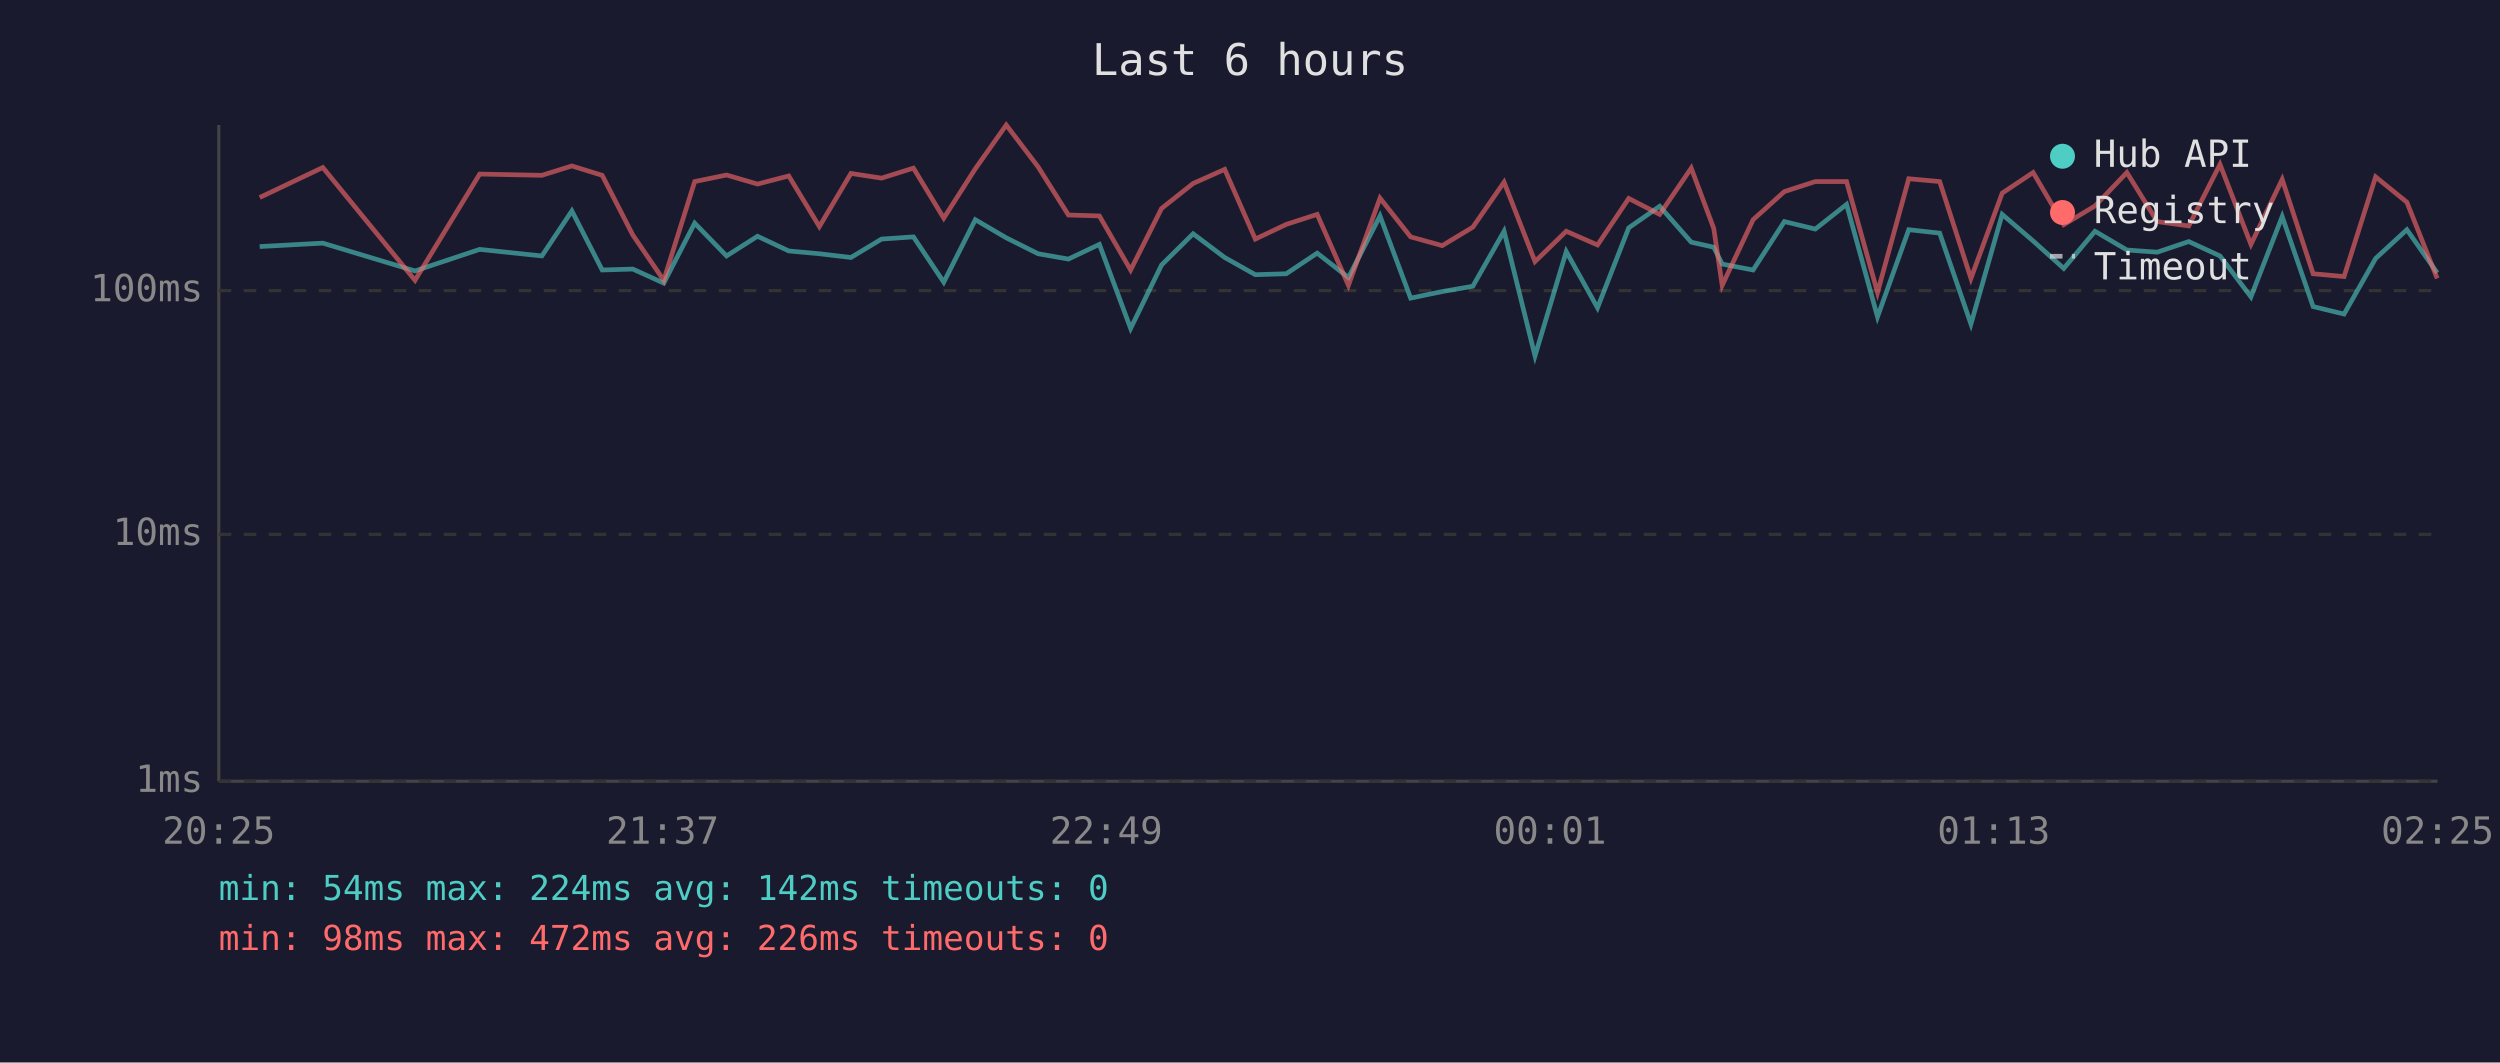
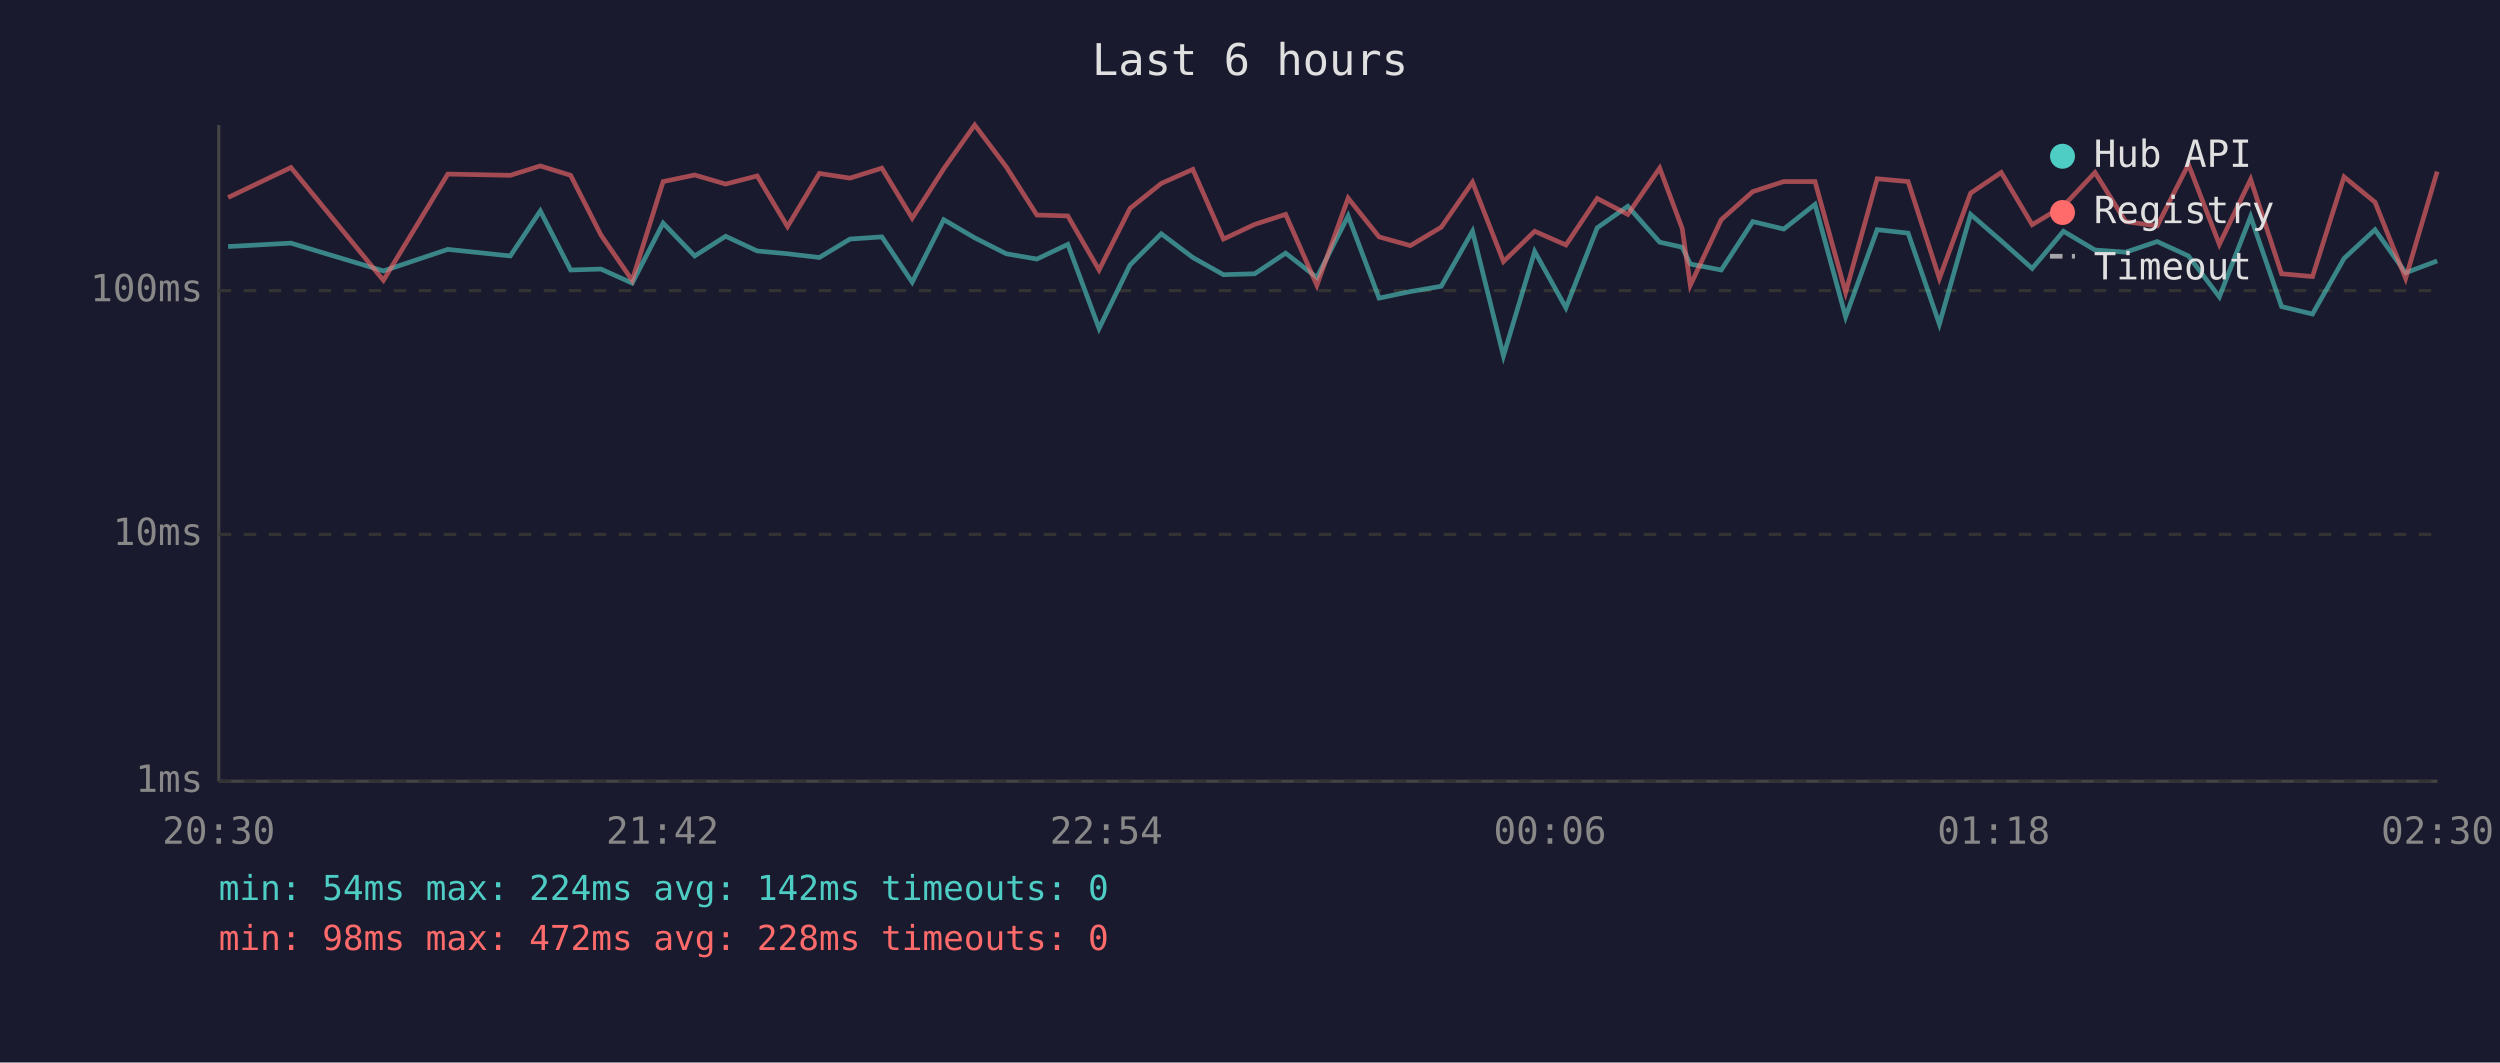
<svg xmlns="http://www.w3.org/2000/svg" viewBox="0 0 800 340" font-family="monospace" font-size="12">
  <rect width="800" height="340" fill="#1a1a2e" />
  <text x="400" y="24" fill="#e0e0e0" font-size="14" text-anchor="middle">Last 6 hours</text>
  <line x1="70" y1="40" x2="70" y2="250" stroke="#444" stroke-width="1" />
  <line x1="70" y1="250" x2="780" y2="250" stroke="#444" stroke-width="1" />
  <line x1="70" y1="250" x2="780" y2="250" stroke="#333" stroke-width="1" stroke-dasharray="4" />
  <text x="65" y="250" fill="#888" text-anchor="end" dominant-baseline="middle">1ms</text>
  <line x1="70" y1="171" x2="780" y2="171" stroke="#333" stroke-width="1" stroke-dasharray="4" />
  <text x="65" y="171" fill="#888" text-anchor="end" dominant-baseline="middle">10ms</text>
  <line x1="70" y1="93" x2="780" y2="93" stroke="#333" stroke-width="1" stroke-dasharray="4" />
  <text x="65" y="93" fill="#888" text-anchor="end" dominant-baseline="middle">100ms</text>
-   <text x="70" y="270" fill="#888" text-anchor="middle">20:25</text>
-   <text x="212" y="270" fill="#888" text-anchor="middle">21:37</text>
-   <text x="354" y="270" fill="#888" text-anchor="middle">22:49</text>
-   <text x="496" y="270" fill="#888" text-anchor="middle">00:01</text>
-   <text x="638" y="270" fill="#888" text-anchor="middle">01:13</text>
-   <text x="780" y="270" fill="#888" text-anchor="middle">02:25</text>
-   <polyline points="83.1,78.9 103.3,77.8 132.8,86.7 153.5,79.8 173.4,81.9 183.0,67.5 192.7,86.4 202.5,86.1 212.4,90.6 222.3,71.4 232.5,81.9 242.4,75.6 252.4,80.3 262.2,81.2 272.3,82.4 282.1,76.5 292.3,75.8 302.0,90.3 312.1,70.3 322.0,76.1 332.2,81.2 341.9,82.9 351.8,78.2 361.8,105.1 371.7,84.8 381.8,74.8 391.9,82.4 401.7,87.9 411.6,87.6 421.5,81.0 431.5,88.8 441.6,69.1 451.4,95.4 461.5,93.3 471.3,91.6 481.3,74.0 491.2,113.9 501.2,80.5 511.2,98.5 521.2,72.9 531.1,66.0 541.2,77.5 548.4,79.1 551.1,84.5 561.0,86.4 571.0,70.9 580.9,73.3 590.9,65.4 600.8,101.4 610.8,73.5 620.7,74.6 630.7,103.7 640.7,68.6 650.6,77.1 660.4,85.9 670.4,74.0 680.6,80.0 690.3,80.7 700.4,77.3 710.4,81.9 720.3,95.0 730.3,69.3 740.2,98.1 750.1,100.5 760.2,82.7 770.2,73.5 779.9,87.3" fill="none" stroke="#4ecdc4" stroke-width="1.5" opacity="0.6" />
-   <polyline points="83.1,63.2 103.3,53.6 132.8,89.7 153.5,55.7 173.4,56.1 183.0,53.1 192.7,56.1 202.5,75.2 212.4,89.7 222.3,58.1 232.5,56.0 242.4,58.9 252.4,56.3 262.2,72.5 272.3,55.5 282.1,57.0 292.3,53.8 302.0,69.8 312.1,54.0 322.0,40.0 332.2,53.4 341.9,68.8 351.8,69.1 361.8,86.4 371.7,66.7 381.8,58.7 391.9,54.2 401.7,76.5 411.6,71.8 421.5,68.6 431.5,91.3 441.6,63.4 451.4,75.8 461.5,78.6 471.3,72.7 481.3,58.3 491.2,83.7 501.2,74.0 511.2,78.4 521.2,63.5 531.1,68.6 541.2,53.8 548.4,73.1 551.1,91.3 561.0,70.3 571.0,61.3 580.9,58.1 590.9,58.1 600.8,93.6 610.8,57.2 620.7,58.1 630.7,89.1 640.7,61.8 650.6,55.2 660.4,71.9 670.4,65.9 680.6,55.2 690.3,70.9 700.4,72.3 710.4,52.6 720.3,78.2 730.3,57.4 740.2,87.6 750.1,88.5 760.2,56.6 770.2,64.7 779.9,89.1" fill="none" stroke="#ff6b6b" stroke-width="1.5" opacity="0.6" />
+   <text x="70" y="270" fill="#888" text-anchor="middle">20:30</text>
+   <text x="212" y="270" fill="#888" text-anchor="middle">21:42</text>
+   <text x="354" y="270" fill="#888" text-anchor="middle">22:54</text>
+   <text x="496" y="270" fill="#888" text-anchor="middle">00:06</text>
+   <text x="638" y="270" fill="#888" text-anchor="middle">01:18</text>
+   <text x="780" y="270" fill="#888" text-anchor="middle">02:30</text>
+   <polyline points="73.0,78.9 93.1,77.8 122.7,86.7 143.3,79.8 163.3,81.9 172.9,67.5 182.6,86.4 192.3,86.1 202.3,90.6 212.2,71.4 222.3,81.9 232.2,75.6 242.3,80.3 252.0,81.2 262.2,82.4 272.0,76.5 282.2,75.8 291.9,90.3 302.0,70.3 311.9,76.1 322.0,81.2 331.8,82.9 341.7,78.2 351.7,105.1 361.6,84.8 371.6,74.8 381.7,82.4 391.5,87.9 401.5,87.6 411.4,81.0 421.4,88.8 431.4,69.1 441.3,95.4 451.3,93.3 461.2,91.6 471.2,74.0 481.1,113.9 491.1,80.5 501.1,98.5 511.1,72.9 520.9,66.0 531.1,77.5 538.3,79.1 540.9,84.5 550.8,86.4 560.9,70.9 570.8,73.3 580.8,65.4 590.6,101.4 600.7,73.5 610.6,74.6 620.6,103.7 630.6,68.6 640.4,77.1 650.3,85.9 660.3,74.0 670.4,80.0 680.2,80.7 690.3,77.3 700.3,81.9 710.2,95.0 720.2,69.3 730.1,98.1 740.0,100.5 750.1,82.7 760.0,73.5 769.8,87.3 779.9,83.5" fill="none" stroke="#4ecdc4" stroke-width="1.5" opacity="0.6" />
+   <polyline points="73.0,63.2 93.1,53.6 122.7,89.7 143.3,55.7 163.3,56.1 172.9,53.1 182.6,56.1 192.3,75.2 202.3,89.7 212.2,58.1 222.3,56.0 232.2,58.9 242.3,56.3 252.0,72.5 262.2,55.5 272.0,57.0 282.2,53.8 291.9,69.8 302.0,54.0 311.9,40.0 322.0,53.4 331.8,68.8 341.7,69.1 351.7,86.4 361.6,66.7 371.6,58.7 381.7,54.2 391.5,76.5 401.5,71.8 411.4,68.6 421.4,91.3 431.4,63.4 441.3,75.8 451.3,78.6 461.2,72.7 471.2,58.3 481.1,83.7 491.1,74.0 501.1,78.4 511.1,63.5 520.9,68.6 531.1,53.8 538.3,73.1 540.9,91.3 550.8,70.3 560.9,61.3 570.8,58.1 580.8,58.1 590.6,93.6 600.7,57.2 610.6,58.1 620.6,89.1 630.6,61.8 640.4,55.2 650.3,71.9 660.3,65.9 670.4,55.2 680.2,70.9 690.3,72.3 700.3,52.6 710.2,78.2 720.2,57.4 730.1,87.6 740.0,88.5 750.1,56.6 760.0,64.7 769.8,89.1 779.9,54.9" fill="none" stroke="#ff6b6b" stroke-width="1.5" opacity="0.6" />
  <circle cx="660" cy="50" r="4" fill="#4ecdc4" />
  <text x="670" y="50" fill="#e0e0e0" dominant-baseline="middle">Hub API</text>
  <circle cx="660" cy="68" r="4" fill="#ff6b6b" />
  <text x="670" y="68" fill="#e0e0e0" dominant-baseline="middle">Registry</text>
  <line x1="656" y1="82" x2="664" y2="82" stroke="#e0e0e0" stroke-width="1.5" stroke-dasharray="4,3" opacity="0.7" />
  <text x="670" y="86" fill="#e0e0e0" dominant-baseline="middle">Timeout</text>
  <text x="70" y="288" fill="#4ecdc4" font-size="11">min: 54ms  max: 224ms  avg: 142ms  timeouts: 0</text>
-   <text x="70" y="304" fill="#ff6b6b" font-size="11">min: 98ms  max: 472ms  avg: 226ms  timeouts: 0</text>
+   <text x="70" y="304" fill="#ff6b6b" font-size="11">min: 98ms  max: 472ms  avg: 228ms  timeouts: 0</text>
</svg>
